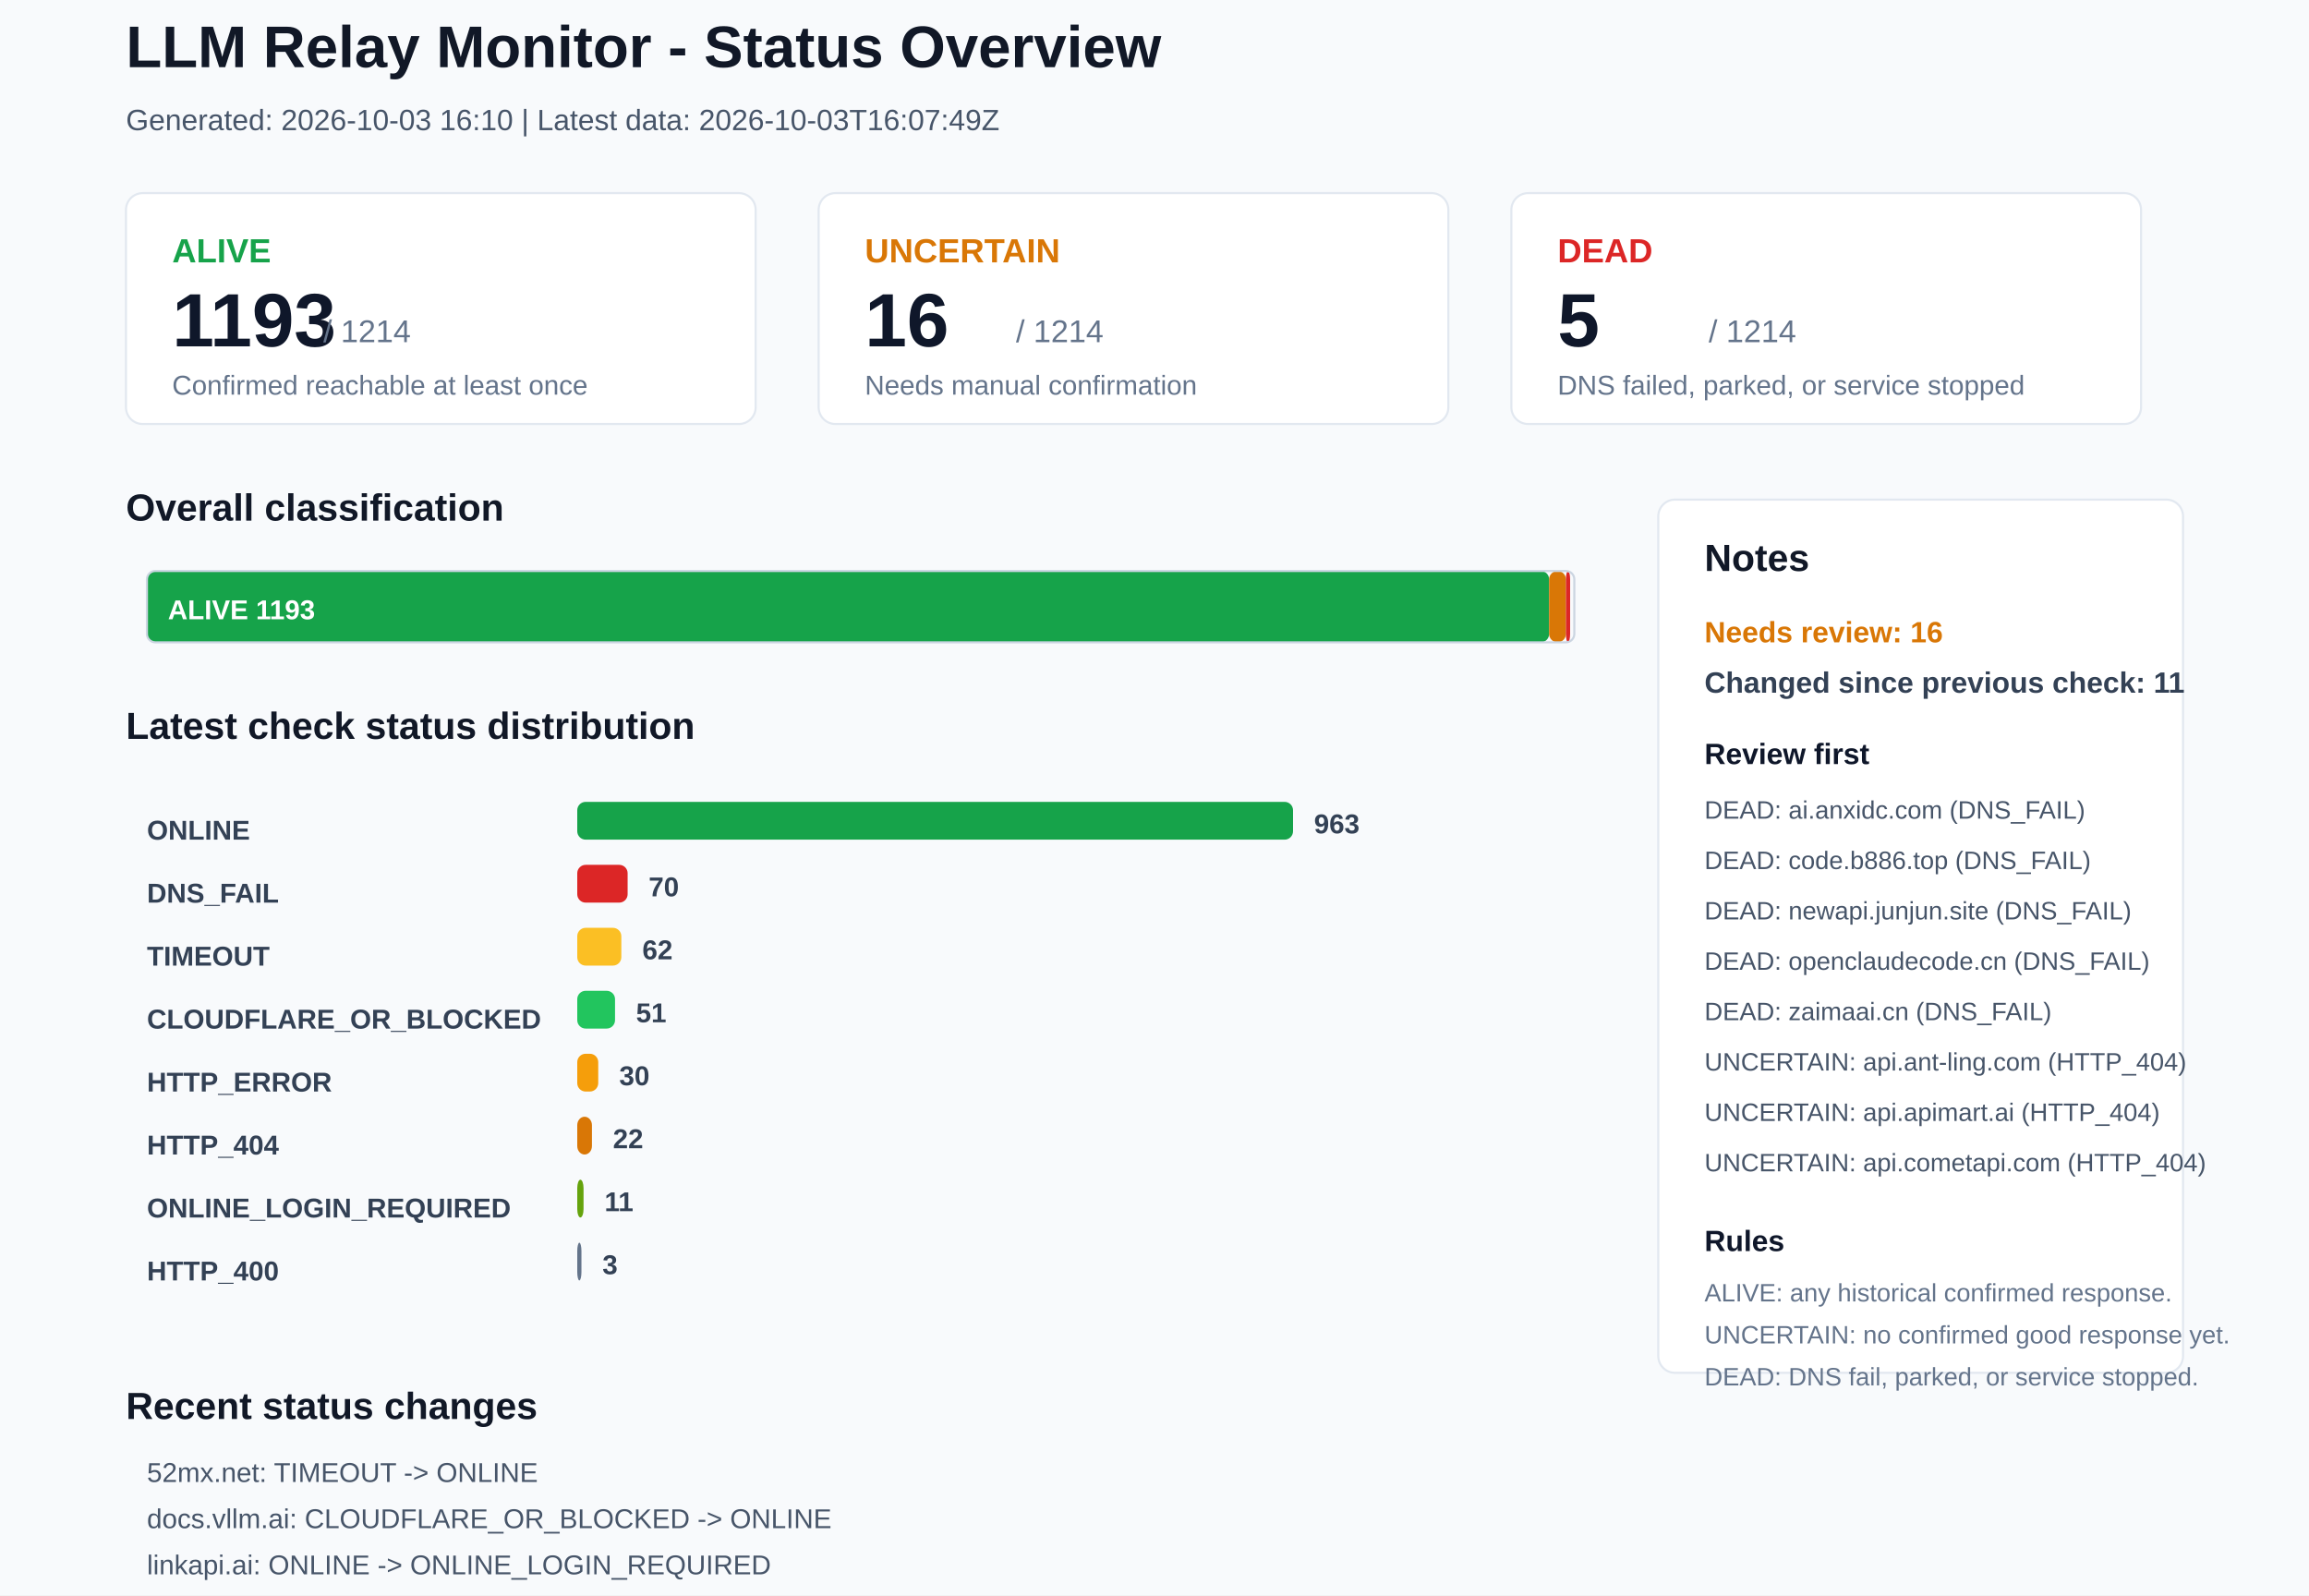
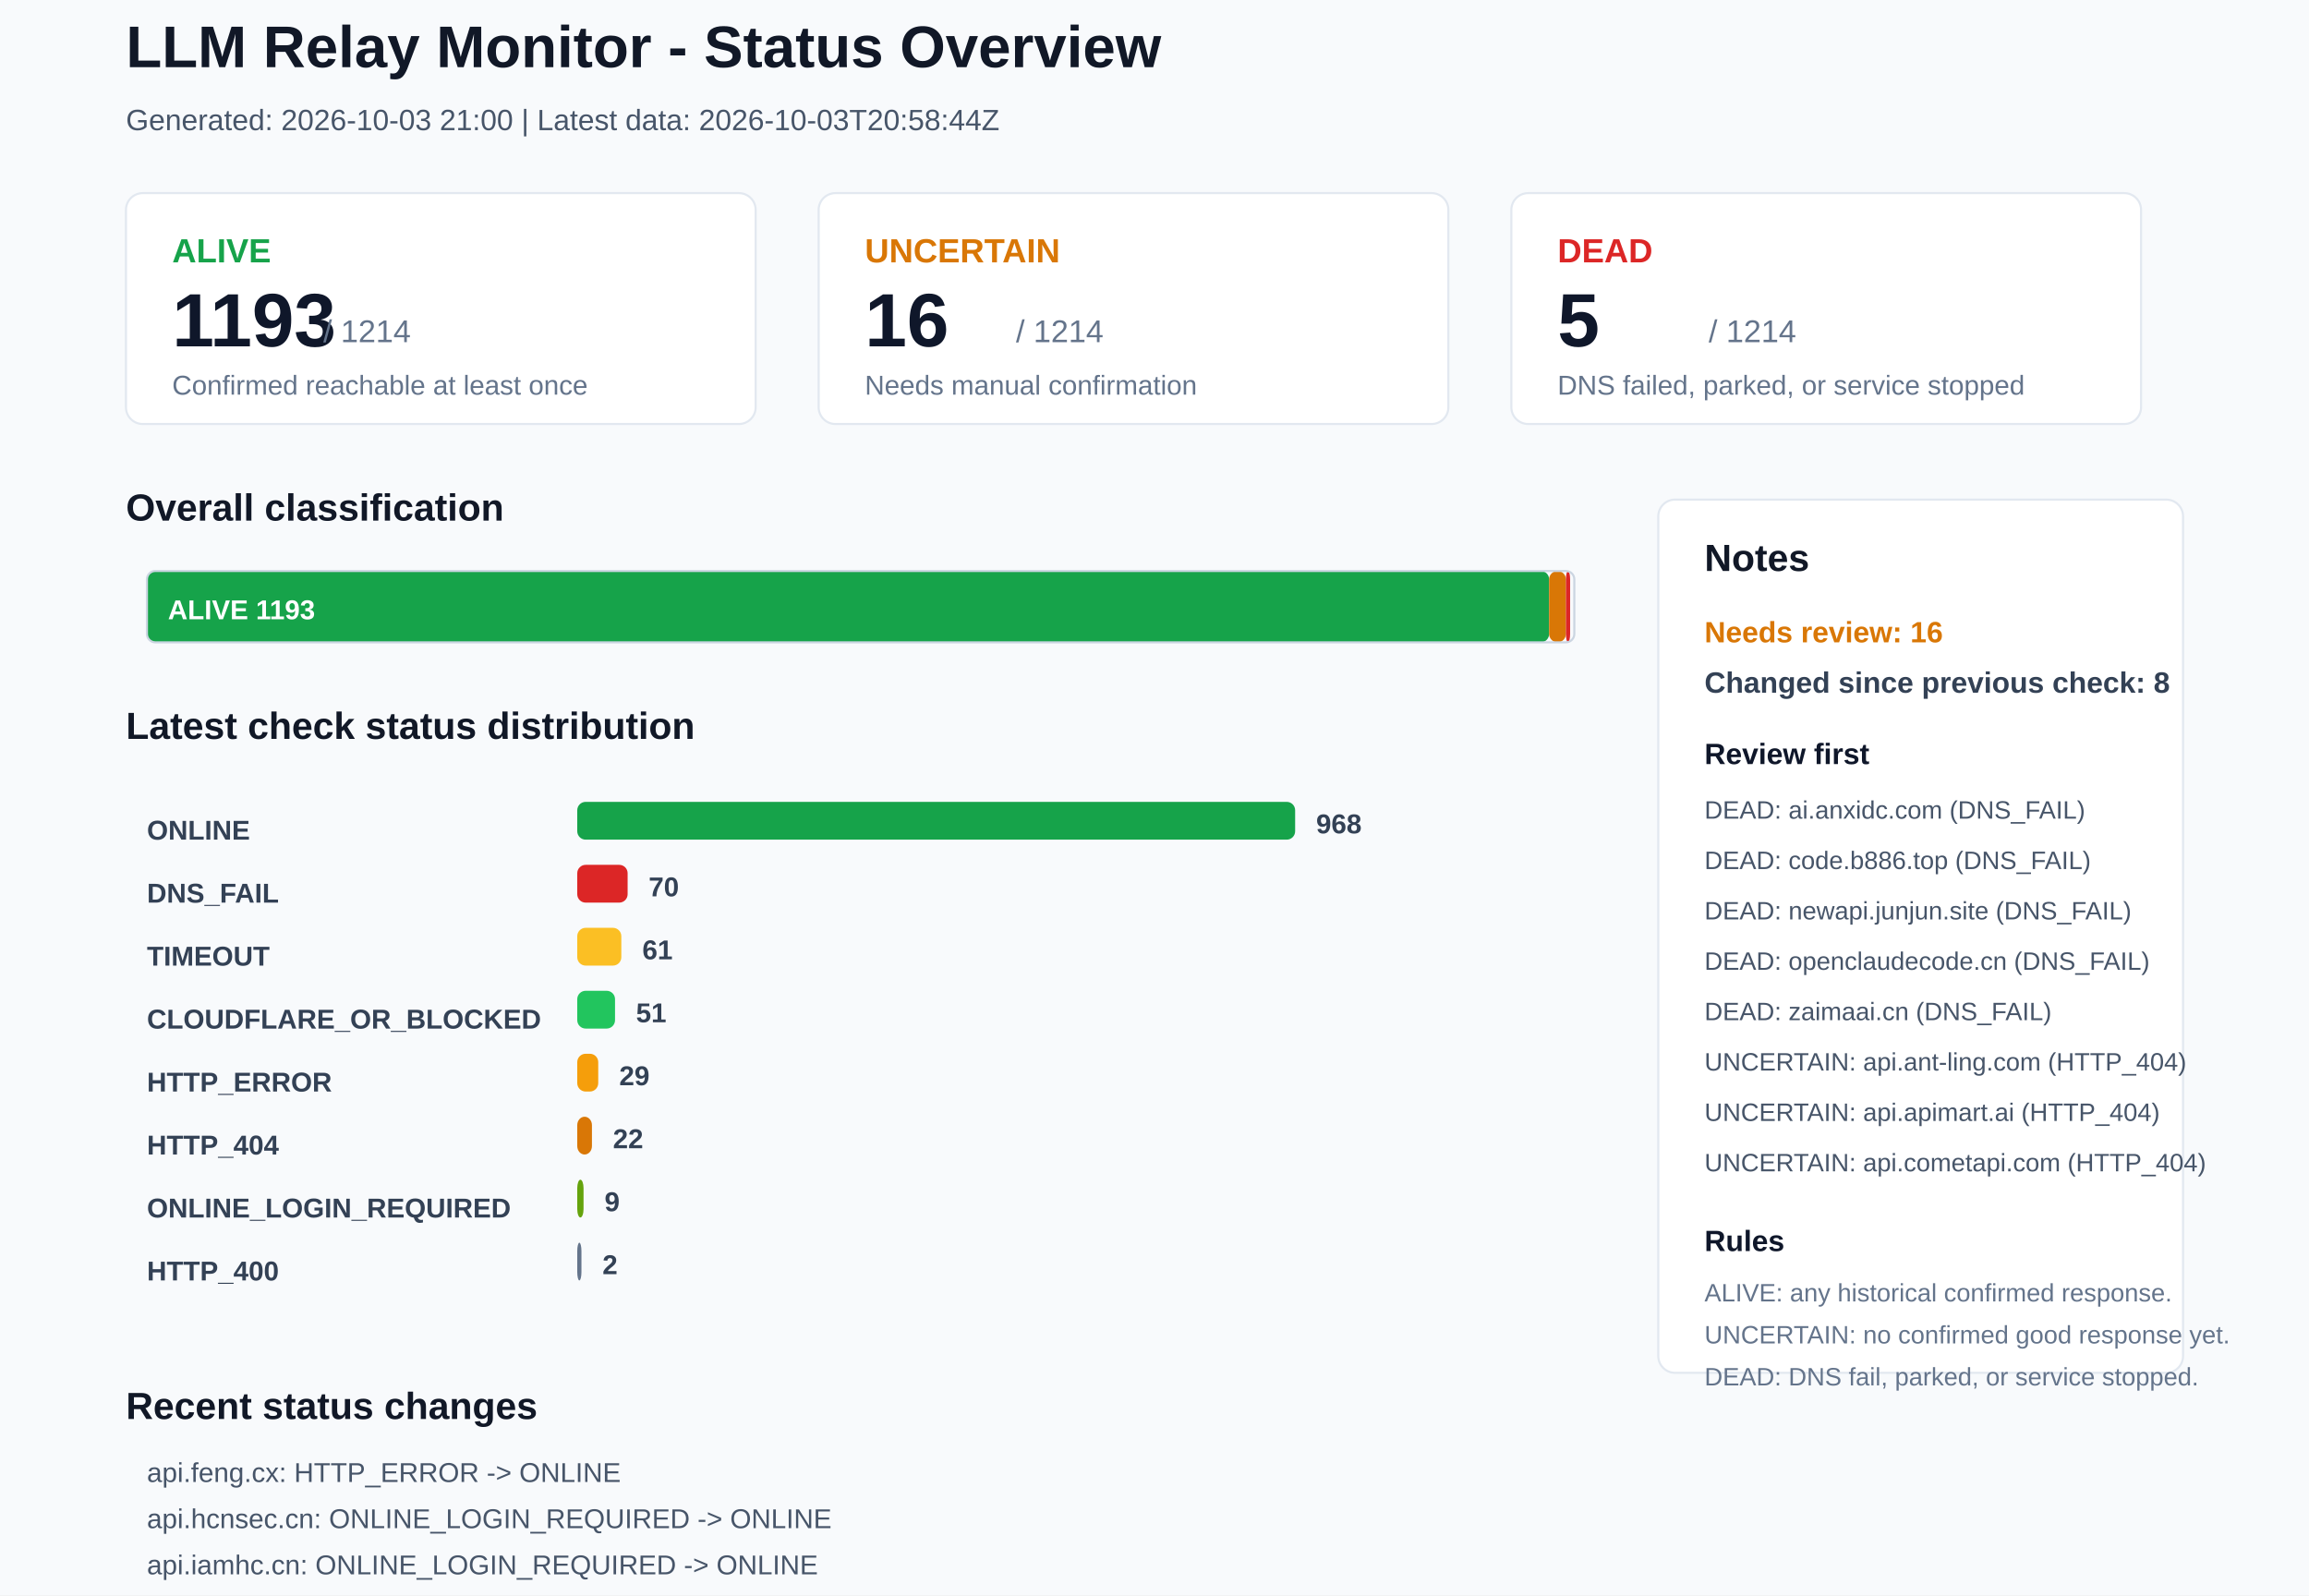
<svg xmlns="http://www.w3.org/2000/svg" width="1100" height="760" viewBox="0 0 1100 760">
  <rect x="0" y="0" width="1100" height="760" rx="0" fill="#F8FAFC" stroke="none" />
  <text x="60" y="32" font-family="Arial, sans-serif" font-size="28" font-weight="700" fill="#111827">LLM Relay Monitor - Status Overview</text>
-   <text x="60" y="62" font-family="Arial, sans-serif" font-size="14" font-weight="400" fill="#475569">Generated: 2026-10-03 16:10 | Latest data: 2026-10-03T16:07:49Z</text>
+   <text x="60" y="62" font-family="Arial, sans-serif" font-size="14" font-weight="400" fill="#475569">Generated: 2026-10-03 21:00 | Latest data: 2026-10-03T20:58:44Z</text>
  <rect x="60" y="92" width="300" height="110" rx="8" fill="#FFFFFF" stroke="#E2E8F0" />
  <text x="82" y="125" font-family="Arial, sans-serif" font-size="16" font-weight="700" fill="#16A34A">ALIVE</text>
  <text x="82" y="165" font-family="Arial, sans-serif" font-size="36" font-weight="700" fill="#0F172A">1193</text>
  <text x="154" y="163" font-family="Arial, sans-serif" font-size="15" font-weight="400" fill="#64748B">/ 1214</text>
  <text x="82" y="188" font-family="Arial, sans-serif" font-size="13" font-weight="400" fill="#64748B">Confirmed reachable at least once</text>
  <rect x="390" y="92" width="300" height="110" rx="8" fill="#FFFFFF" stroke="#E2E8F0" />
  <text x="412" y="125" font-family="Arial, sans-serif" font-size="16" font-weight="700" fill="#D97706">UNCERTAIN</text>
  <text x="412" y="165" font-family="Arial, sans-serif" font-size="36" font-weight="700" fill="#0F172A">16</text>
  <text x="484" y="163" font-family="Arial, sans-serif" font-size="15" font-weight="400" fill="#64748B">/ 1214</text>
  <text x="412" y="188" font-family="Arial, sans-serif" font-size="13" font-weight="400" fill="#64748B">Needs manual confirmation</text>
  <rect x="720" y="92" width="300" height="110" rx="8" fill="#FFFFFF" stroke="#E2E8F0" />
  <text x="742" y="125" font-family="Arial, sans-serif" font-size="16" font-weight="700" fill="#DC2626">DEAD</text>
  <text x="742" y="165" font-family="Arial, sans-serif" font-size="36" font-weight="700" fill="#0F172A">5</text>
  <text x="814" y="163" font-family="Arial, sans-serif" font-size="15" font-weight="400" fill="#64748B">/ 1214</text>
  <text x="742" y="188" font-family="Arial, sans-serif" font-size="13" font-weight="400" fill="#64748B">DNS failed, parked, or service stopped</text>
  <text x="60" y="248" font-family="Arial, sans-serif" font-size="18" font-weight="700" fill="#111827">Overall classification</text>
  <rect x="70" y="272" width="668" height="34" rx="4" fill="#16A34A" stroke="none" />
  <text x="80" y="295" font-family="Arial, sans-serif" font-size="13" font-weight="700" fill="#FFFFFF">ALIVE 1193</text>
  <rect x="738" y="272" width="8" height="34" rx="4" fill="#D97706" stroke="none" />
  <rect x="746" y="272" width="2" height="34" rx="4" fill="#DC2626" stroke="none" />
  <rect x="70" y="272" width="680" height="34" rx="4" fill="none" stroke="#CBD5E1" />
  <text x="60" y="352" font-family="Arial, sans-serif" font-size="18" font-weight="700" fill="#111827">Latest check status distribution</text>
  <text x="70" y="400" font-family="Arial, sans-serif" font-size="13" font-weight="700" fill="#334155">ONLINE</text>
-   <rect x="275" y="382" width="341" height="18" rx="4" fill="#16A34A" stroke="none" />
-   <text x="626" y="397" font-family="Arial, sans-serif" font-size="13" font-weight="700" fill="#334155">963</text>
+   <rect x="275" y="382" width="342" height="18" rx="4" fill="#16A34A" stroke="none" />
+   <text x="627" y="397" font-family="Arial, sans-serif" font-size="13" font-weight="700" fill="#334155">968</text>
  <text x="70" y="430" font-family="Arial, sans-serif" font-size="13" font-weight="700" fill="#334155">DNS_FAIL</text>
  <rect x="275" y="412" width="24" height="18" rx="4" fill="#DC2626" stroke="none" />
  <text x="309" y="427" font-family="Arial, sans-serif" font-size="13" font-weight="700" fill="#334155">70</text>
  <text x="70" y="460" font-family="Arial, sans-serif" font-size="13" font-weight="700" fill="#334155">TIMEOUT</text>
  <rect x="275" y="442" width="21" height="18" rx="4" fill="#FBBF24" stroke="none" />
-   <text x="306" y="457" font-family="Arial, sans-serif" font-size="13" font-weight="700" fill="#334155">62</text>
+   <text x="306" y="457" font-family="Arial, sans-serif" font-size="13" font-weight="700" fill="#334155">61</text>
  <text x="70" y="490" font-family="Arial, sans-serif" font-size="13" font-weight="700" fill="#334155">CLOUDFLARE_OR_BLOCKED</text>
  <rect x="275" y="472" width="18" height="18" rx="4" fill="#22C55E" stroke="none" />
  <text x="303" y="487" font-family="Arial, sans-serif" font-size="13" font-weight="700" fill="#334155">51</text>
  <text x="70" y="520" font-family="Arial, sans-serif" font-size="13" font-weight="700" fill="#334155">HTTP_ERROR</text>
  <rect x="275" y="502" width="10" height="18" rx="4" fill="#F59E0B" stroke="none" />
-   <text x="295" y="517" font-family="Arial, sans-serif" font-size="13" font-weight="700" fill="#334155">30</text>
+   <text x="295" y="517" font-family="Arial, sans-serif" font-size="13" font-weight="700" fill="#334155">29</text>
  <text x="70" y="550" font-family="Arial, sans-serif" font-size="13" font-weight="700" fill="#334155">HTTP_404</text>
  <rect x="275" y="532" width="7" height="18" rx="4" fill="#D97706" stroke="none" />
  <text x="292" y="547" font-family="Arial, sans-serif" font-size="13" font-weight="700" fill="#334155">22</text>
  <text x="70" y="580" font-family="Arial, sans-serif" font-size="13" font-weight="700" fill="#334155">ONLINE_LOGIN_REQUIRED</text>
  <rect x="275" y="562" width="3" height="18" rx="4" fill="#65A30D" stroke="none" />
-   <text x="288" y="577" font-family="Arial, sans-serif" font-size="13" font-weight="700" fill="#334155">11</text>
+   <text x="288" y="577" font-family="Arial, sans-serif" font-size="13" font-weight="700" fill="#334155">9</text>
  <text x="70" y="610" font-family="Arial, sans-serif" font-size="13" font-weight="700" fill="#334155">HTTP_400</text>
  <rect x="275" y="592" width="2" height="18" rx="4" fill="#64748B" stroke="none" />
-   <text x="287" y="607" font-family="Arial, sans-serif" font-size="13" font-weight="700" fill="#334155">3</text>
+   <text x="287" y="607" font-family="Arial, sans-serif" font-size="13" font-weight="700" fill="#334155">2</text>
  <rect x="790" y="238" width="250" height="416" rx="8" fill="#FFFFFF" stroke="#E2E8F0" />
  <text x="812" y="272" font-family="Arial, sans-serif" font-size="18" font-weight="700" fill="#111827">Notes</text>
  <text x="812" y="306" font-family="Arial, sans-serif" font-size="14" font-weight="700" fill="#D97706">Needs review: 16</text>
-   <text x="812" y="330" font-family="Arial, sans-serif" font-size="14" font-weight="700" fill="#334155">Changed since previous check: 11</text>
+   <text x="812" y="330" font-family="Arial, sans-serif" font-size="14" font-weight="700" fill="#334155">Changed since previous check: 8</text>
  <text x="812" y="364" font-family="Arial, sans-serif" font-size="14" font-weight="700" fill="#0F172A">Review first</text>
  <text x="812" y="390" font-family="Arial, sans-serif" font-size="12" font-weight="400" fill="#475569">DEAD: ai.anxidc.com (DNS_FAIL)</text>
  <text x="812" y="414" font-family="Arial, sans-serif" font-size="12" font-weight="400" fill="#475569">DEAD: code.b886.top (DNS_FAIL)</text>
  <text x="812" y="438" font-family="Arial, sans-serif" font-size="12" font-weight="400" fill="#475569">DEAD: newapi.junjun.site (DNS_FAIL)</text>
  <text x="812" y="462" font-family="Arial, sans-serif" font-size="12" font-weight="400" fill="#475569">DEAD: openclaudecode.cn (DNS_FAIL)</text>
  <text x="812" y="486" font-family="Arial, sans-serif" font-size="12" font-weight="400" fill="#475569">DEAD: zaimaai.cn (DNS_FAIL)</text>
  <text x="812" y="510" font-family="Arial, sans-serif" font-size="12" font-weight="400" fill="#475569">UNCERTAIN: api.ant-ling.com (HTTP_404)</text>
  <text x="812" y="534" font-family="Arial, sans-serif" font-size="12" font-weight="400" fill="#475569">UNCERTAIN: api.apimart.ai (HTTP_404)</text>
  <text x="812" y="558" font-family="Arial, sans-serif" font-size="12" font-weight="400" fill="#475569">UNCERTAIN: api.cometapi.com (HTTP_404)</text>
  <text x="812" y="596" font-family="Arial, sans-serif" font-size="14" font-weight="700" fill="#0F172A">Rules</text>
  <text x="812" y="620" font-family="Arial, sans-serif" font-size="12" font-weight="400" fill="#64748B">ALIVE: any historical confirmed response.</text>
  <text x="812" y="640" font-family="Arial, sans-serif" font-size="12" font-weight="400" fill="#64748B">UNCERTAIN: no confirmed good response yet.</text>
  <text x="812" y="660" font-family="Arial, sans-serif" font-size="12" font-weight="400" fill="#64748B">DEAD: DNS fail, parked, or service stopped.</text>
  <text x="60" y="676" font-family="Arial, sans-serif" font-size="18" font-weight="700" fill="#111827">Recent status changes</text>
-   <text x="70" y="706" font-family="Arial, sans-serif" font-size="13" font-weight="400" fill="#475569">52mx.net: TIMEOUT -&gt; ONLINE</text>
-   <text x="70" y="728" font-family="Arial, sans-serif" font-size="13" font-weight="400" fill="#475569">docs.vllm.ai: CLOUDFLARE_OR_BLOCKED -&gt; ONLINE</text>
-   <text x="70" y="750" font-family="Arial, sans-serif" font-size="13" font-weight="400" fill="#475569">linkapi.ai: ONLINE -&gt; ONLINE_LOGIN_REQUIRED</text>
-   <text x="70" y="772" font-family="Arial, sans-serif" font-size="13" font-weight="400" fill="#475569">xiangjun.pw: TIMEOUT -&gt; ONLINE</text>
-   <text x="70" y="794" font-family="Arial, sans-serif" font-size="13" font-weight="400" fill="#475569">yout.chat: TIMEOUT -&gt; ONLINE</text>
-   <text x="70" y="816" font-family="Arial, sans-serif" font-size="13" font-weight="400" fill="#475569">api.feng.cx: TIMEOUT -&gt; HTTP_ERROR</text>
+   <text x="70" y="706" font-family="Arial, sans-serif" font-size="13" font-weight="400" fill="#475569">api.feng.cx: HTTP_ERROR -&gt; ONLINE</text>
+   <text x="70" y="728" font-family="Arial, sans-serif" font-size="13" font-weight="400" fill="#475569">api.hcnsec.cn: ONLINE_LOGIN_REQUIRED -&gt; ONLINE</text>
+   <text x="70" y="750" font-family="Arial, sans-serif" font-size="13" font-weight="400" fill="#475569">api.iamhc.cn: ONLINE_LOGIN_REQUIRED -&gt; ONLINE</text>
+   <text x="70" y="772" font-family="Arial, sans-serif" font-size="13" font-weight="400" fill="#475569">api.linkapi.ai: ONLINE_LOGIN_REQUIRED -&gt; ONLINE</text>
+   <text x="70" y="794" font-family="Arial, sans-serif" font-size="13" font-weight="400" fill="#475569">api520.pro: TIMEOUT -&gt; ONLINE</text>
+   <text x="70" y="816" font-family="Arial, sans-serif" font-size="13" font-weight="400" fill="#475569">chongcodex.cn: HTTP_400 -&gt; ONLINE_LOGIN_REQUIRED</text>
</svg>
